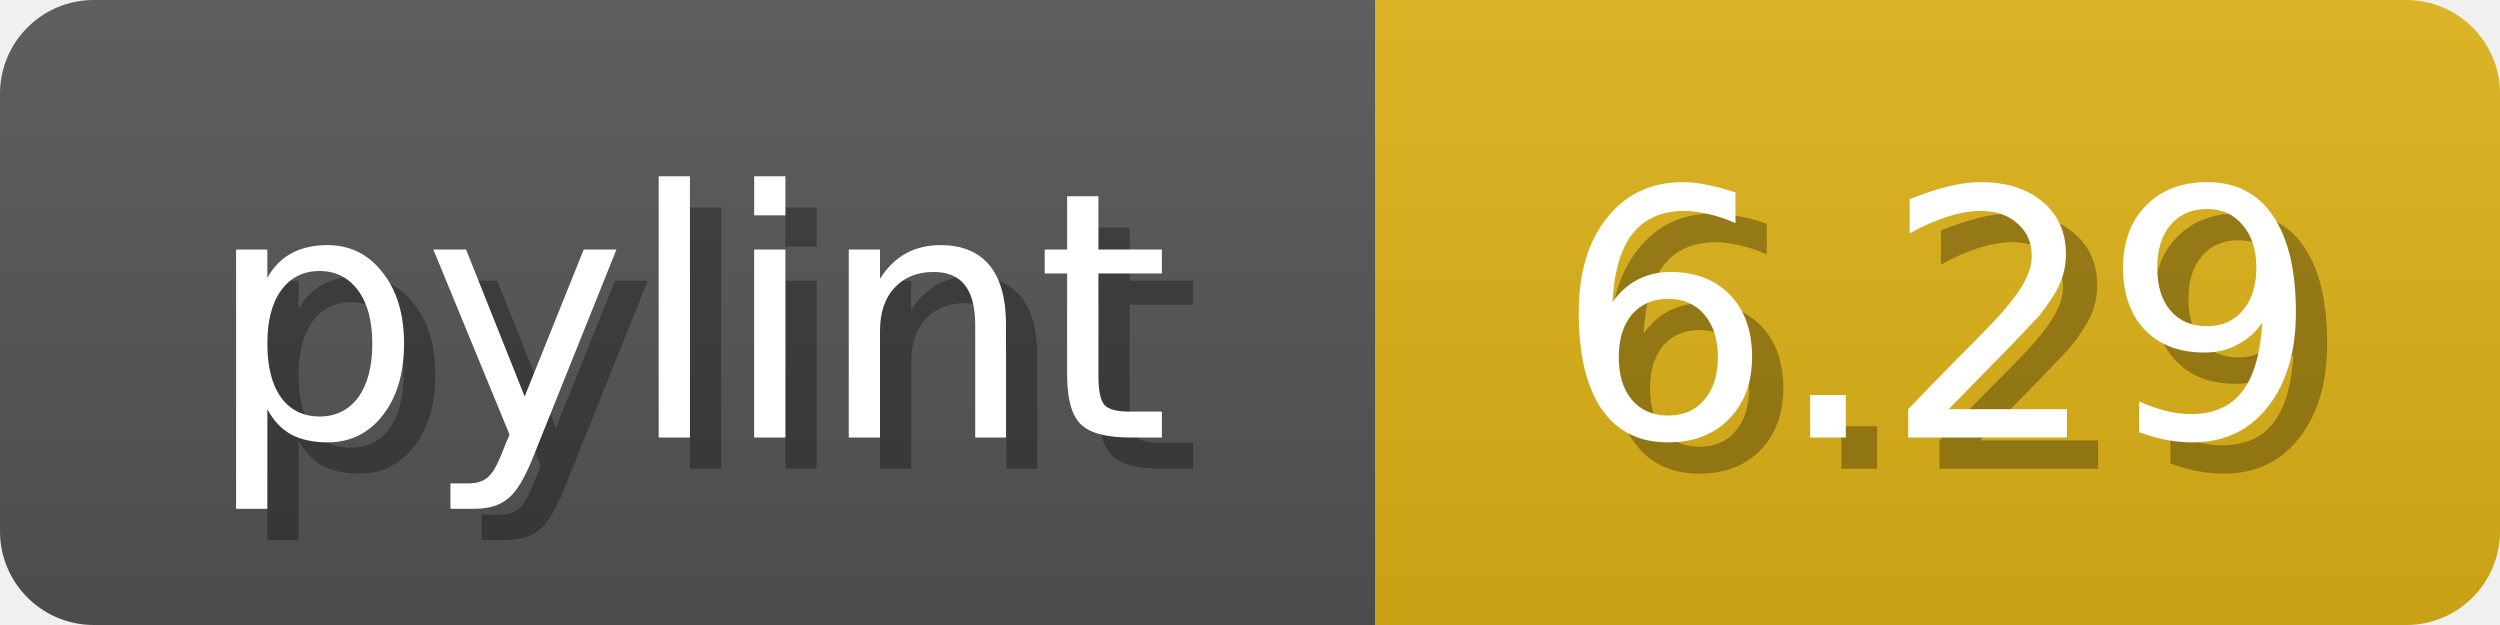
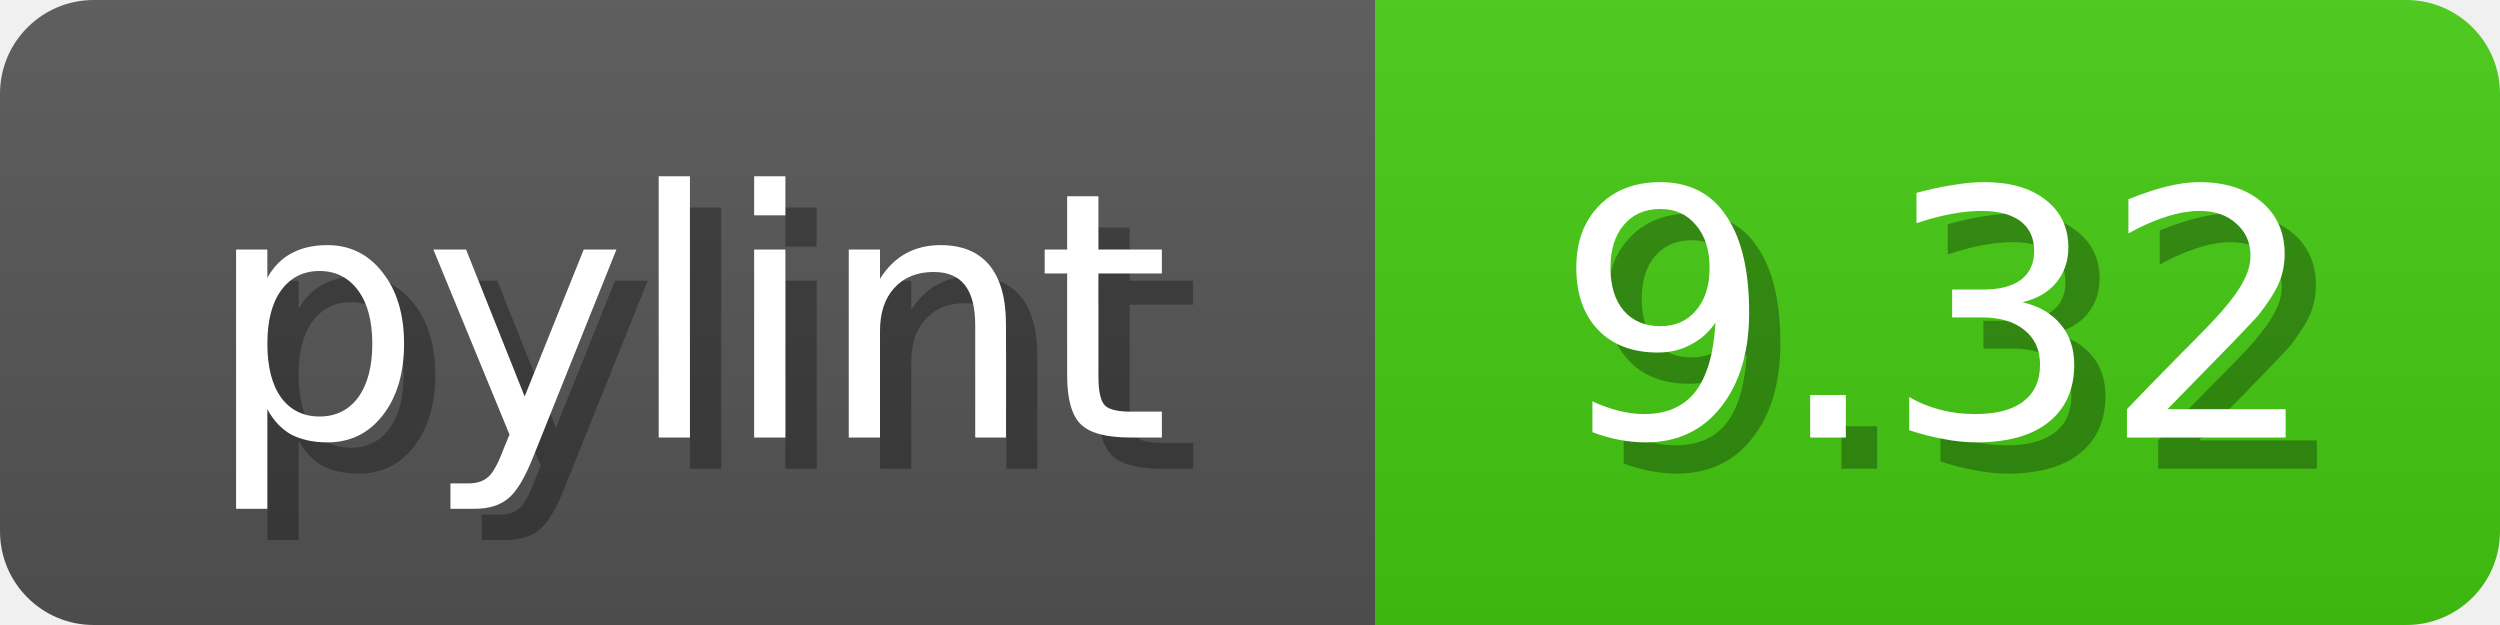
<svg xmlns="http://www.w3.org/2000/svg" width="80" height="20">
  <linearGradient id="b" x2="0" y2="100%">
    <stop offset="0" stop-color="#bbb" stop-opacity=".1" />
    <stop offset="1" stop-opacity=".1" />
  </linearGradient>
  <mask id="anybadge_1">
    <rect width="80" height="20" rx="3" fill="#fff" />
  </mask>
  <g mask="url(#anybadge_1)">
    <path fill="#555" d="M0 0h44v20H0z" />
-     <path fill="#DFB317" d="M44 0h36v20H44z" />
+     <path fill="#4C1" d="M44 0h36v20H44z" />
    <path fill="url(#b)" d="M0 0h80v20H0z" />
  </g>
  <g fill="#fff" text-anchor="middle" font-family="DejaVu Sans,Verdana,Geneva,sans-serif" font-size="11">
    <text x="23.0" y="15" fill="#010101" fill-opacity=".3">pylint</text>
    <text x="22.0" y="14">pylint</text>
  </g>
  <g fill="#fff" text-anchor="middle" font-family="DejaVu Sans,Verdana,Geneva,sans-serif" font-size="11">
-     <text x="63.0" y="15" fill="#010101" fill-opacity=".3">6.29</text>
-     <text x="62.0" y="14">6.29</text>
+     <text x="63.0" y="15" fill="#010101" fill-opacity=".3">9.32</text>
+     <text x="62.0" y="14">9.32</text>
  </g>
</svg>
